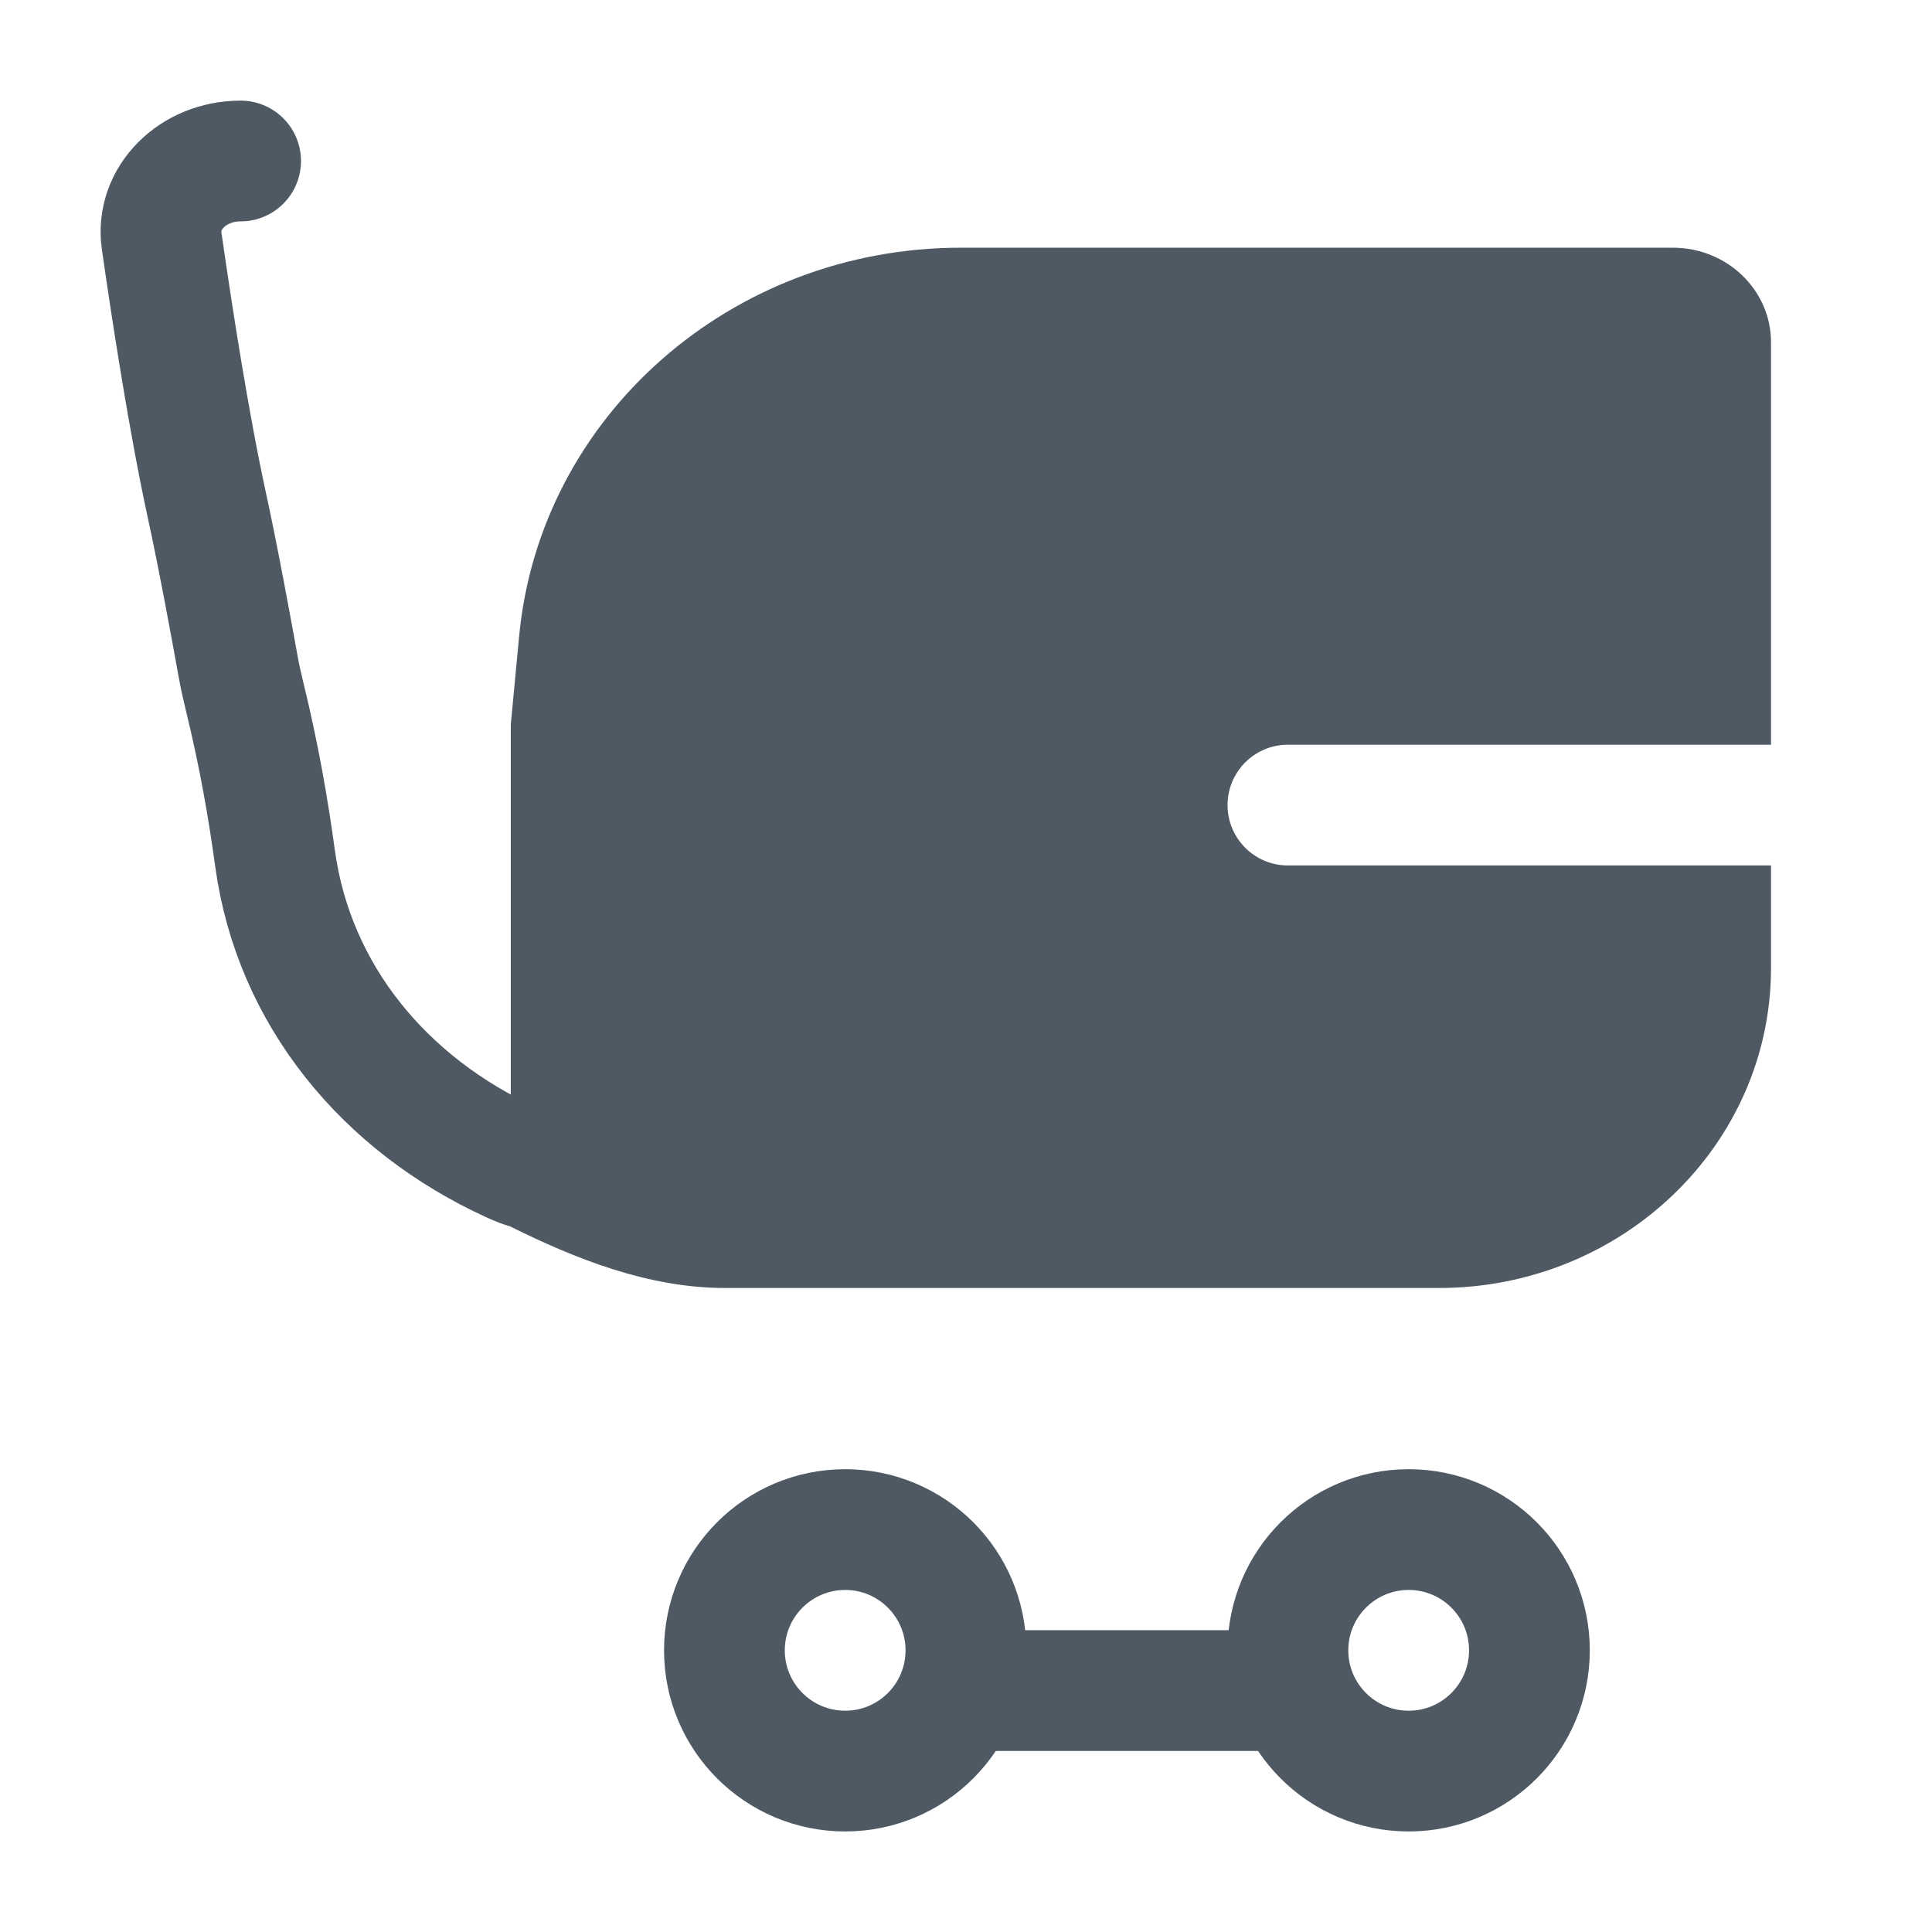
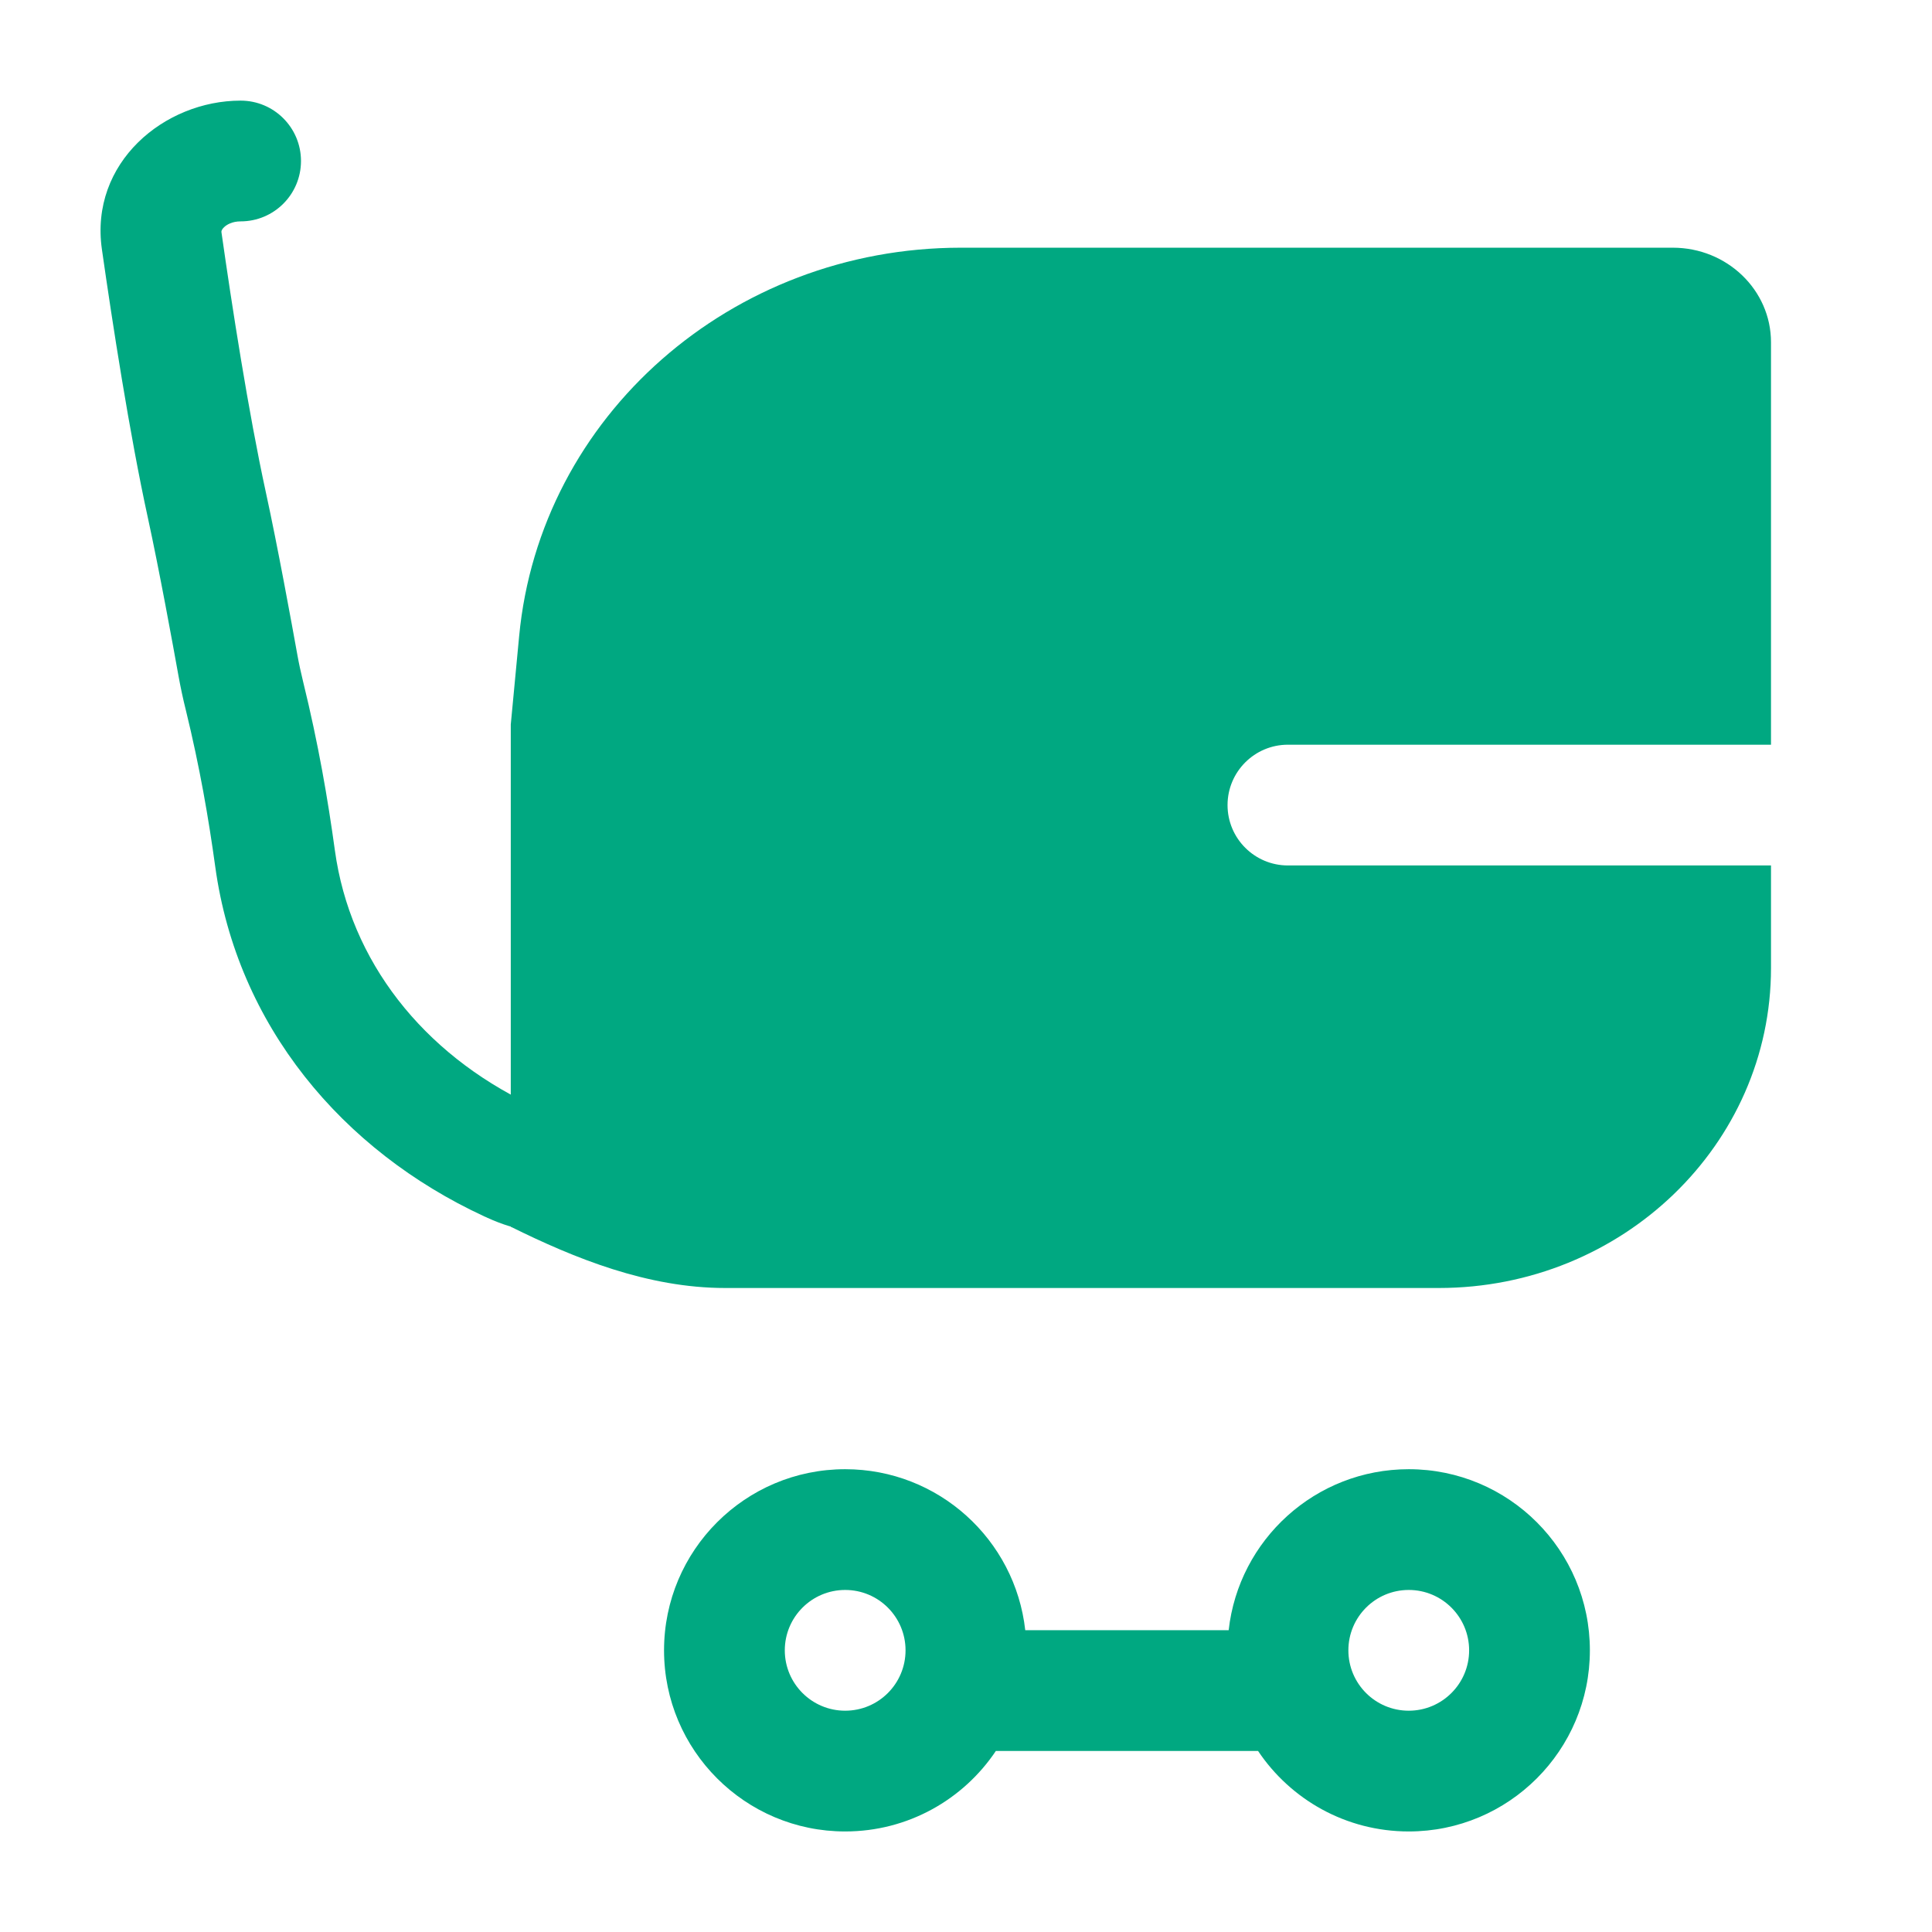
<svg xmlns="http://www.w3.org/2000/svg" width="24" height="24" viewBox="0 0 24 24" fill="none">
-   <path d="M6.34 14.434V14.434C6.676 14.505 6.671 14.585 6.359 14.442C4.781 13.723 3.65 12.362 3.417 10.665C3.332 10.046 3.22 9.391 3.036 8.641C3.006 8.517 2.978 8.393 2.956 8.268C2.885 7.873 2.714 6.936 2.569 6.273C2.347 5.253 2.138 3.9 2.008 2.992C1.932 2.463 2.394 2 2.989 2" stroke="#4E5964" stroke-width="1.5" stroke-linecap="round" />
-   <circle cx="10.499" cy="20.501" r="1.5" stroke="#4E5964" stroke-width="1.5" />
-   <circle cx="17.499" cy="20.501" r="1.5" stroke="#4E5964" stroke-width="1.5" />
-   <path d="M11.999 21.001H15.999" stroke="#4E5964" stroke-width="1.5" stroke-linecap="round" />
-   <path fill-rule="evenodd" clip-rule="evenodd" d="M6.345 10.909V9L6.449 7.903C6.707 5.17 9.086 3.077 11.936 3.077H20.78C21.454 3.077 22 3.603 22 4.252V9.251C22 9.251 22 9.251 21.999 9.251L15.999 9.251C15.585 9.251 15.249 9.587 15.249 10.001C15.249 10.415 15.585 10.751 15.999 10.751L21.999 10.751C22 10.751 22 10.751 22 10.751V12.025C22 14.22 20.152 16 17.873 16H9.009C8.046 16 7.139 15.632 6.345 15.239V10.909Z" fill="#4E5964" />
+   <path fill-rule="evenodd" clip-rule="evenodd" d="M2.751 2.885L2.751 2.885C2.75 2.878 2.747 2.859 2.78 2.826C2.815 2.79 2.886 2.75 2.989 2.75C3.404 2.75 3.739 2.414 3.739 2C3.739 1.586 3.404 1.25 2.989 1.25C2.043 1.25 1.111 2.019 1.266 3.098L1.864 3.012L1.266 3.098C1.396 4.008 1.608 5.384 1.837 6.433L2.467 6.295L1.837 6.433C1.978 7.08 2.147 8.004 2.218 8.4L2.218 8.4C2.244 8.543 2.274 8.683 2.308 8.819L2.981 8.654L2.308 8.819C2.484 9.539 2.591 10.167 2.674 10.767C2.945 12.739 4.25 14.292 6.011 15.108C6.02 15.113 6.03 15.117 6.041 15.121L6.048 15.125C6.147 15.17 6.241 15.206 6.324 15.231C6.36 15.241 6.424 15.259 6.498 15.267L6.499 15.267H6.499C6.525 15.27 6.624 15.28 6.744 15.255C6.8 15.243 6.952 15.206 7.096 15.075C7.283 14.905 7.374 14.651 7.333 14.398C7.301 14.204 7.203 14.079 7.166 14.034C7.12 13.979 7.075 13.941 7.049 13.921C6.998 13.881 6.951 13.855 6.928 13.843C6.875 13.815 6.824 13.795 6.785 13.78C6.726 13.759 6.66 13.739 6.586 13.721C5.256 13.085 4.349 11.943 4.16 10.563C4.072 9.925 3.956 9.244 3.764 8.462C3.737 8.35 3.713 8.242 3.694 8.135C3.623 7.741 3.45 6.791 3.302 6.113C3.086 5.122 2.88 3.792 2.751 2.885ZM9.749 20.501C9.749 20.087 10.085 19.751 10.499 19.751C10.914 19.751 11.249 20.087 11.249 20.501C11.249 20.915 10.914 21.251 10.499 21.251C10.085 21.251 9.749 20.915 9.749 20.501ZM10.499 18.251C9.257 18.251 8.249 19.258 8.249 20.501C8.249 21.743 9.257 22.751 10.499 22.751C11.28 22.751 11.967 22.354 12.371 21.751H15.628C16.032 22.354 16.719 22.751 17.5 22.751C18.742 22.751 19.75 21.743 19.75 20.501C19.75 19.258 18.742 18.251 17.5 18.251C16.341 18.251 15.388 19.126 15.263 20.251H12.736C12.611 19.126 11.658 18.251 10.499 18.251ZM17.5 19.751C17.085 19.751 16.75 20.087 16.75 20.501C16.75 20.915 17.085 21.251 17.5 21.251C17.914 21.251 18.25 20.915 18.25 20.501C18.25 20.087 17.914 19.751 17.5 19.751Z" fill="#00A881" />
+   <path fill-rule="evenodd" clip-rule="evenodd" d="M6.345 10.909V9L6.449 7.903C6.707 5.17 9.086 3.077 11.936 3.077H20.78C21.454 3.077 22 3.603 22 4.252V9.251C22 9.251 22 9.251 22 9.251L15.999 9.251C15.585 9.251 15.249 9.587 15.249 10.001C15.249 10.415 15.585 10.751 15.999 10.751L22 10.751C22 10.751 22 10.751 22 10.751V12.025C22 14.22 20.152 16 17.873 16H9.009C8.046 16 7.139 15.632 6.345 15.239V10.909Z" fill="#00A881" />
</svg>
